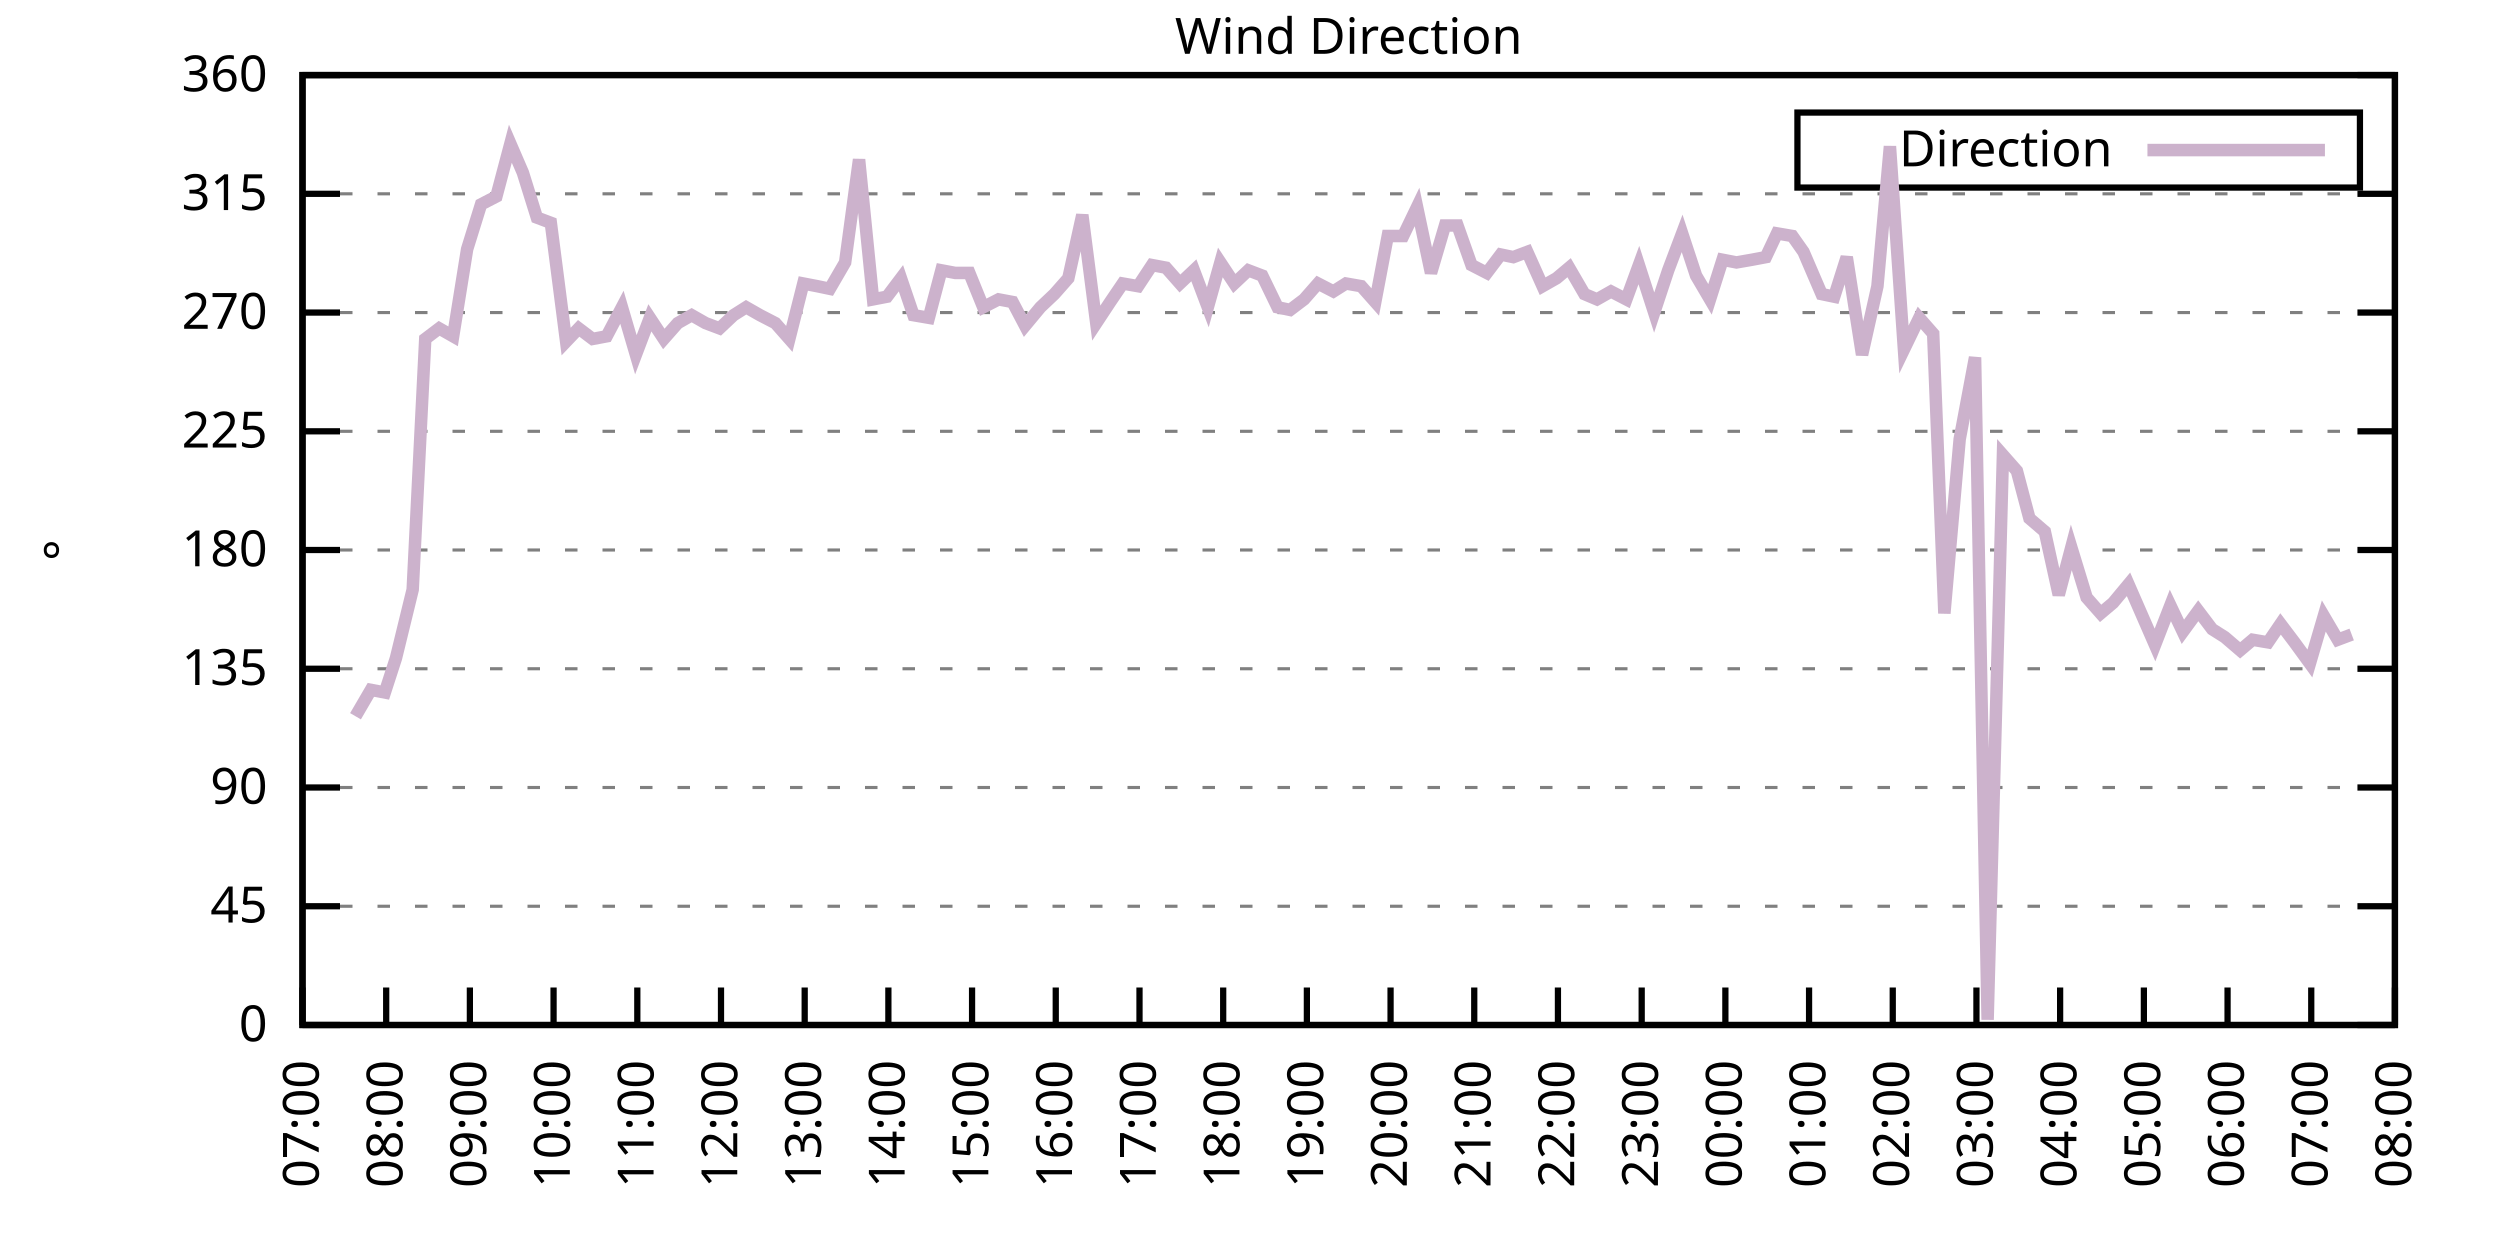
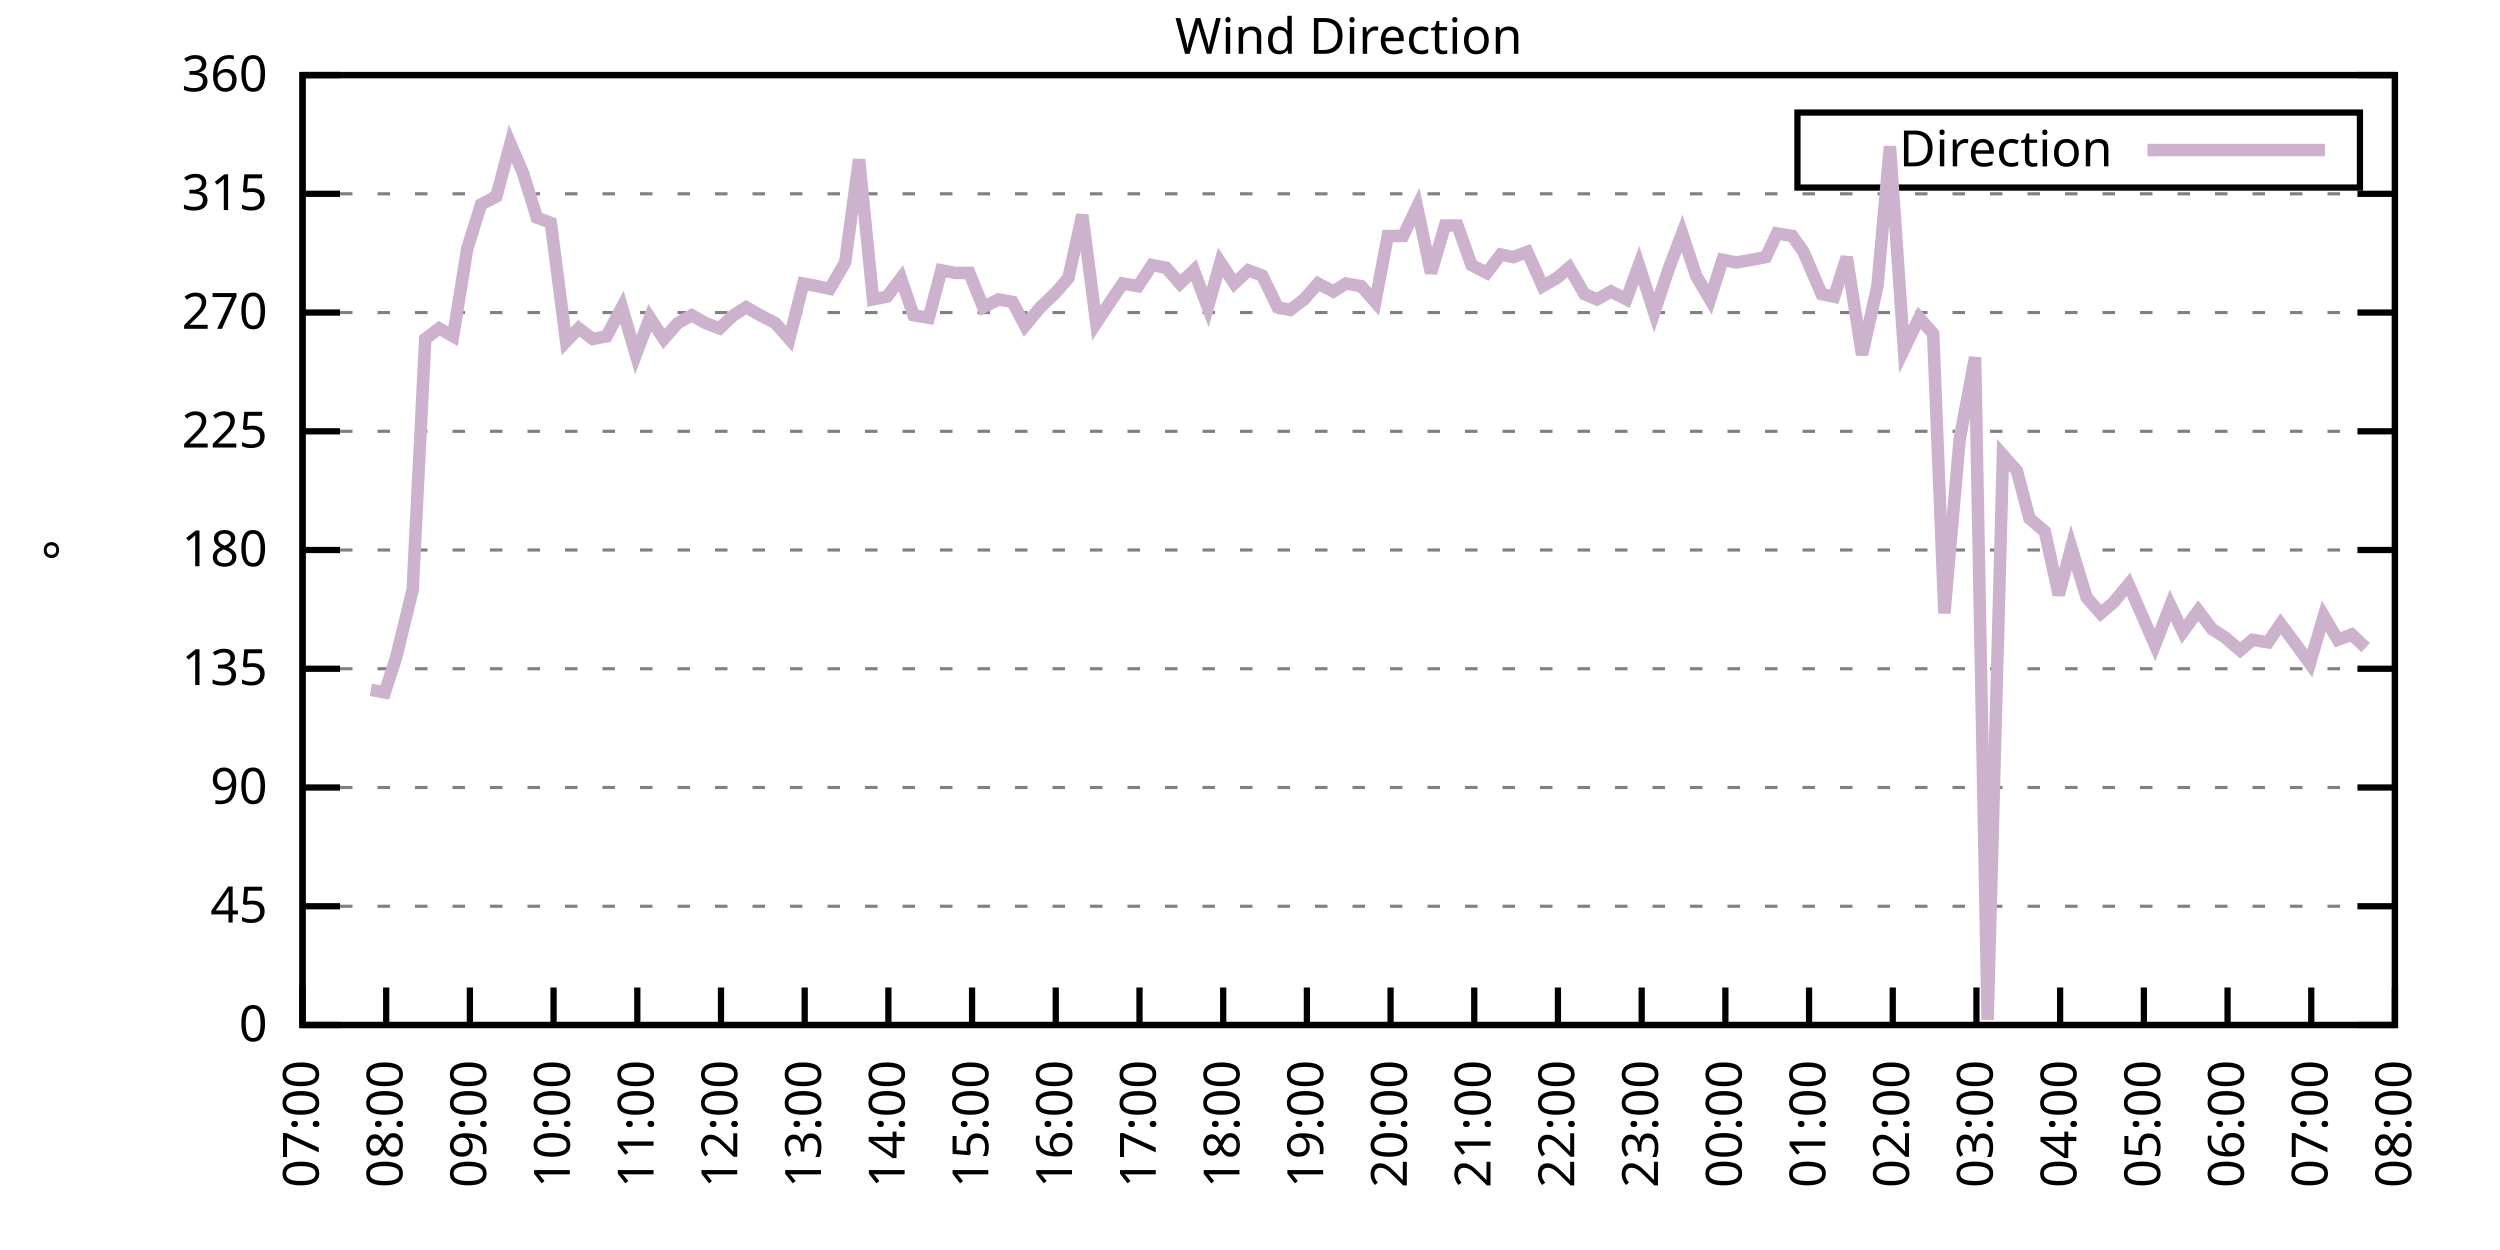
<svg xmlns="http://www.w3.org/2000/svg" xmlns:xlink="http://www.w3.org/1999/xlink" width="400" height="200" viewBox="0 0 400 200">
  <g id="gnuplot_canvas">
    <rect x="0" y="0" width="400" height="200" fill="none" />
    <defs>
      <circle id="gpDot" r="0.5" stroke-width="0.5" stroke="currentColor" />
      <path id="gpPt0" stroke-width="0.333" stroke="currentColor" d="M-1,0 h2 M0,-1 v2" />
      <path id="gpPt1" stroke-width="0.333" stroke="currentColor" d="M-1,-1 L1,1 M1,-1 L-1,1" />
      <path id="gpPt2" stroke-width="0.333" stroke="currentColor" d="M-1,0 L1,0 M0,-1 L0,1 M-1,-1 L1,1 M-1,1 L1,-1" />
      <rect id="gpPt3" stroke-width="0.333" stroke="currentColor" x="-1" y="-1" width="2" height="2" />
      <rect id="gpPt4" stroke-width="0.333" stroke="currentColor" fill="currentColor" x="-1" y="-1" width="2" height="2" />
      <circle id="gpPt5" stroke-width="0.333" stroke="currentColor" cx="0" cy="0" r="1" />
      <use xlink:href="#gpPt5" id="gpPt6" fill="currentColor" stroke="none" />
      <path id="gpPt7" stroke-width="0.333" stroke="currentColor" d="M0,-1.33 L-1.33,0.67 L1.33,0.67 z" />
      <use xlink:href="#gpPt7" id="gpPt8" fill="currentColor" stroke="none" />
      <use xlink:href="#gpPt7" id="gpPt9" stroke="currentColor" transform="rotate(180)" />
      <use xlink:href="#gpPt9" id="gpPt10" fill="currentColor" stroke="none" />
      <use xlink:href="#gpPt3" id="gpPt11" stroke="currentColor" transform="rotate(45)" />
      <use xlink:href="#gpPt11" id="gpPt12" fill="currentColor" stroke="none" />
      <path id="gpPt13" stroke-width="0.333" stroke="currentColor" d="M0,1.330 L1.265,0.411 L0.782,-1.067 L-0.782,-1.076 L-1.265,0.411 z" />
      <use xlink:href="#gpPt13" id="gpPt14" fill="currentColor" stroke="none" />
      <filter id="textbox" filterUnits="objectBoundingBox" x="0" y="0" height="1" width="1">
        <feFlood flood-color="white" flood-opacity="1" result="bgnd" />
        <feComposite in="SourceGraphic" in2="bgnd" operator="atop" />
      </filter>
      <filter id="greybox" filterUnits="objectBoundingBox" x="0" y="0" height="1" width="1">
        <feFlood flood-color="lightgrey" flood-opacity="1" result="grey" />
        <feComposite in="SourceGraphic" in2="grey" operator="atop" />
      </filter>
    </defs>
    <g fill="none" color="white" stroke="currentColor" stroke-width="1.00" stroke-linecap="butt" stroke-linejoin="miter">
</g>
    <g fill="none" color="black" stroke="currentColor" stroke-width="1.00" stroke-linecap="butt" stroke-linejoin="miter">
      <g stroke="none" shape-rendering="crispEdges">
        <polygon fill="rgb(255, 255, 255)" points="48.40,164.00 383.18,164.00 383.18,12.02 48.40,12.02 " />
      </g>
    </g>
    <g fill="none" color="black" stroke="currentColor" stroke-width="1.00" stroke-linecap="butt" stroke-linejoin="miter">
</g>
    <g fill="none" color="black" stroke="black" stroke-width="0.50" stroke-linecap="butt" stroke-linejoin="miter">
</g>
    <g fill="none" color="gray" stroke="currentColor" stroke-width="0.50" stroke-linecap="butt" stroke-linejoin="miter">
      <path stroke="gray" stroke-dasharray="2,4" class="gridline" d="M48.40,164.00 L383.19,164.00  " />
    </g>
    <g fill="none" color="gray" stroke="gray" stroke-width="1.00" stroke-linecap="butt" stroke-linejoin="miter">
</g>
    <g fill="none" color="black" stroke="currentColor" stroke-width="1.00" stroke-linecap="butt" stroke-linejoin="miter">
      <path stroke="black" d="M48.40,164.00 L54.40,164.00 M383.19,164.00 L377.19,164.00  " />
      <g transform="translate(42.80,166.60)" stroke="none" fill="black" font-family="Sans" font-size="8.00" text-anchor="end">
        <text>
          <tspan font-family="Sans"> 0</tspan>
        </text>
      </g>
    </g>
    <g fill="none" color="black" stroke="currentColor" stroke-width="1.00" stroke-linecap="butt" stroke-linejoin="miter">
</g>
    <g fill="none" color="black" stroke="black" stroke-width="0.50" stroke-linecap="butt" stroke-linejoin="miter">
</g>
    <g fill="none" color="gray" stroke="currentColor" stroke-width="0.50" stroke-linecap="butt" stroke-linejoin="miter">
      <path stroke="gray" stroke-dasharray="2,4" class="gridline" d="M48.40,145.00 L383.19,145.00  " />
    </g>
    <g fill="none" color="gray" stroke="gray" stroke-width="1.00" stroke-linecap="butt" stroke-linejoin="miter">
</g>
    <g fill="none" color="black" stroke="currentColor" stroke-width="1.00" stroke-linecap="butt" stroke-linejoin="miter">
      <path stroke="black" d="M48.40,145.00 L54.40,145.00 M383.19,145.00 L377.19,145.00  " />
      <g transform="translate(42.80,147.60)" stroke="none" fill="black" font-family="Sans" font-size="8.00" text-anchor="end">
        <text>
          <tspan font-family="Sans"> 45</tspan>
        </text>
      </g>
    </g>
    <g fill="none" color="black" stroke="currentColor" stroke-width="1.00" stroke-linecap="butt" stroke-linejoin="miter">
</g>
    <g fill="none" color="black" stroke="black" stroke-width="0.50" stroke-linecap="butt" stroke-linejoin="miter">
</g>
    <g fill="none" color="gray" stroke="currentColor" stroke-width="0.50" stroke-linecap="butt" stroke-linejoin="miter">
      <path stroke="gray" stroke-dasharray="2,4" class="gridline" d="M48.40,126.00 L383.19,126.00  " />
    </g>
    <g fill="none" color="gray" stroke="gray" stroke-width="1.00" stroke-linecap="butt" stroke-linejoin="miter">
</g>
    <g fill="none" color="black" stroke="currentColor" stroke-width="1.00" stroke-linecap="butt" stroke-linejoin="miter">
      <path stroke="black" d="M48.40,126.00 L54.40,126.00 M383.19,126.00 L377.19,126.00  " />
      <g transform="translate(42.80,128.60)" stroke="none" fill="black" font-family="Sans" font-size="8.00" text-anchor="end">
        <text>
          <tspan font-family="Sans"> 90</tspan>
        </text>
      </g>
    </g>
    <g fill="none" color="black" stroke="currentColor" stroke-width="1.00" stroke-linecap="butt" stroke-linejoin="miter">
</g>
    <g fill="none" color="black" stroke="black" stroke-width="0.50" stroke-linecap="butt" stroke-linejoin="miter">
</g>
    <g fill="none" color="gray" stroke="currentColor" stroke-width="0.50" stroke-linecap="butt" stroke-linejoin="miter">
      <path stroke="gray" stroke-dasharray="2,4" class="gridline" d="M48.40,107.00 L383.19,107.00  " />
    </g>
    <g fill="none" color="gray" stroke="gray" stroke-width="1.00" stroke-linecap="butt" stroke-linejoin="miter">
</g>
    <g fill="none" color="black" stroke="currentColor" stroke-width="1.00" stroke-linecap="butt" stroke-linejoin="miter">
      <path stroke="black" d="M48.40,107.00 L54.40,107.00 M383.19,107.00 L377.19,107.00  " />
      <g transform="translate(42.80,109.60)" stroke="none" fill="black" font-family="Sans" font-size="8.00" text-anchor="end">
        <text>
          <tspan font-family="Sans"> 135</tspan>
        </text>
      </g>
    </g>
    <g fill="none" color="black" stroke="currentColor" stroke-width="1.00" stroke-linecap="butt" stroke-linejoin="miter">
</g>
    <g fill="none" color="black" stroke="black" stroke-width="0.50" stroke-linecap="butt" stroke-linejoin="miter">
</g>
    <g fill="none" color="gray" stroke="currentColor" stroke-width="0.50" stroke-linecap="butt" stroke-linejoin="miter">
      <path stroke="gray" stroke-dasharray="2,4" class="gridline" d="M48.40,88.00 L383.19,88.00  " />
    </g>
    <g fill="none" color="gray" stroke="gray" stroke-width="1.00" stroke-linecap="butt" stroke-linejoin="miter">
</g>
    <g fill="none" color="black" stroke="currentColor" stroke-width="1.00" stroke-linecap="butt" stroke-linejoin="miter">
      <path stroke="black" d="M48.40,88.00 L54.40,88.00 M383.19,88.00 L377.19,88.00  " />
      <g transform="translate(42.80,90.60)" stroke="none" fill="black" font-family="Sans" font-size="8.00" text-anchor="end">
        <text>
          <tspan font-family="Sans"> 180</tspan>
        </text>
      </g>
    </g>
    <g fill="none" color="black" stroke="currentColor" stroke-width="1.00" stroke-linecap="butt" stroke-linejoin="miter">
</g>
    <g fill="none" color="black" stroke="black" stroke-width="0.50" stroke-linecap="butt" stroke-linejoin="miter">
</g>
    <g fill="none" color="gray" stroke="currentColor" stroke-width="0.50" stroke-linecap="butt" stroke-linejoin="miter">
      <path stroke="gray" stroke-dasharray="2,4" class="gridline" d="M48.40,69.01 L383.19,69.01  " />
    </g>
    <g fill="none" color="gray" stroke="gray" stroke-width="1.00" stroke-linecap="butt" stroke-linejoin="miter">
</g>
    <g fill="none" color="black" stroke="currentColor" stroke-width="1.00" stroke-linecap="butt" stroke-linejoin="miter">
      <path stroke="black" d="M48.40,69.01 L54.40,69.01 M383.19,69.01 L377.19,69.01  " />
      <g transform="translate(42.80,71.61)" stroke="none" fill="black" font-family="Sans" font-size="8.00" text-anchor="end">
        <text>
          <tspan font-family="Sans"> 225</tspan>
        </text>
      </g>
    </g>
    <g fill="none" color="black" stroke="currentColor" stroke-width="1.00" stroke-linecap="butt" stroke-linejoin="miter">
</g>
    <g fill="none" color="black" stroke="black" stroke-width="0.50" stroke-linecap="butt" stroke-linejoin="miter">
</g>
    <g fill="none" color="gray" stroke="currentColor" stroke-width="0.50" stroke-linecap="butt" stroke-linejoin="miter">
      <path stroke="gray" stroke-dasharray="2,4" class="gridline" d="M48.40,50.01 L383.19,50.01  " />
    </g>
    <g fill="none" color="gray" stroke="gray" stroke-width="1.00" stroke-linecap="butt" stroke-linejoin="miter">
</g>
    <g fill="none" color="black" stroke="currentColor" stroke-width="1.00" stroke-linecap="butt" stroke-linejoin="miter">
      <path stroke="black" d="M48.40,50.01 L54.40,50.01 M383.19,50.01 L377.19,50.01  " />
      <g transform="translate(42.80,52.61)" stroke="none" fill="black" font-family="Sans" font-size="8.00" text-anchor="end">
        <text>
          <tspan font-family="Sans"> 270</tspan>
        </text>
      </g>
    </g>
    <g fill="none" color="black" stroke="currentColor" stroke-width="1.00" stroke-linecap="butt" stroke-linejoin="miter">
</g>
    <g fill="none" color="black" stroke="black" stroke-width="0.50" stroke-linecap="butt" stroke-linejoin="miter">
</g>
    <g fill="none" color="gray" stroke="currentColor" stroke-width="0.50" stroke-linecap="butt" stroke-linejoin="miter">
      <path stroke="gray" stroke-dasharray="2,4" class="gridline" d="M48.40,31.01 L383.19,31.01  " />
    </g>
    <g fill="none" color="gray" stroke="gray" stroke-width="1.00" stroke-linecap="butt" stroke-linejoin="miter">
</g>
    <g fill="none" color="black" stroke="currentColor" stroke-width="1.00" stroke-linecap="butt" stroke-linejoin="miter">
      <path stroke="black" d="M48.40,31.01 L54.40,31.01 M383.19,31.01 L377.19,31.01  " />
      <g transform="translate(42.80,33.61)" stroke="none" fill="black" font-family="Sans" font-size="8.00" text-anchor="end">
        <text>
          <tspan font-family="Sans"> 315</tspan>
        </text>
      </g>
    </g>
    <g fill="none" color="black" stroke="currentColor" stroke-width="1.00" stroke-linecap="butt" stroke-linejoin="miter">
</g>
    <g fill="none" color="black" stroke="black" stroke-width="0.50" stroke-linecap="butt" stroke-linejoin="miter">
</g>
    <g fill="none" color="gray" stroke="currentColor" stroke-width="0.50" stroke-linecap="butt" stroke-linejoin="miter">
      <path stroke="gray" stroke-dasharray="2,4" class="gridline" d="M48.40,12.01 L383.19,12.01  " />
    </g>
    <g fill="none" color="gray" stroke="gray" stroke-width="1.00" stroke-linecap="butt" stroke-linejoin="miter">
</g>
    <g fill="none" color="black" stroke="currentColor" stroke-width="1.00" stroke-linecap="butt" stroke-linejoin="miter">
      <path stroke="black" d="M48.40,12.01 L54.40,12.01 M383.19,12.01 L377.19,12.01  " />
      <g transform="translate(42.80,14.61)" stroke="none" fill="black" font-family="Sans" font-size="8.00" text-anchor="end">
        <text>
          <tspan font-family="Sans"> 360</tspan>
        </text>
      </g>
    </g>
    <g fill="none" color="black" stroke="currentColor" stroke-width="1.00" stroke-linecap="butt" stroke-linejoin="miter">
      <path stroke="black" d="M48.40,164.00 L48.40,158.00  " />
      <g transform="translate(51.00,169.60) rotate(270.00)" stroke="none" fill="black" font-family="Sans" font-size="8.00" text-anchor="end">
        <text>
          <tspan font-family="Sans">07:00</tspan>
        </text>
      </g>
    </g>
    <g fill="none" color="black" stroke="currentColor" stroke-width="1.00" stroke-linecap="butt" stroke-linejoin="miter">
      <path stroke="black" d="M61.79,164.00 L61.79,158.00  " />
      <g transform="translate(64.39,169.60) rotate(270.00)" stroke="none" fill="black" font-family="Sans" font-size="8.00" text-anchor="end">
        <text>
          <tspan font-family="Sans">08:00</tspan>
        </text>
      </g>
    </g>
    <g fill="none" color="black" stroke="currentColor" stroke-width="1.00" stroke-linecap="butt" stroke-linejoin="miter">
      <path stroke="black" d="M75.18,164.00 L75.18,158.00  " />
      <g transform="translate(77.78,169.60) rotate(270.00)" stroke="none" fill="black" font-family="Sans" font-size="8.00" text-anchor="end">
        <text>
          <tspan font-family="Sans">09:00</tspan>
        </text>
      </g>
    </g>
    <g fill="none" color="black" stroke="currentColor" stroke-width="1.00" stroke-linecap="butt" stroke-linejoin="miter">
      <path stroke="black" d="M88.57,164.00 L88.57,158.00  " />
      <g transform="translate(91.17,169.60) rotate(270.00)" stroke="none" fill="black" font-family="Sans" font-size="8.00" text-anchor="end">
        <text>
          <tspan font-family="Sans">10:00</tspan>
        </text>
      </g>
    </g>
    <g fill="none" color="black" stroke="currentColor" stroke-width="1.00" stroke-linecap="butt" stroke-linejoin="miter">
      <path stroke="black" d="M101.97,164.00 L101.97,158.00  " />
      <g transform="translate(104.57,169.60) rotate(270.00)" stroke="none" fill="black" font-family="Sans" font-size="8.00" text-anchor="end">
        <text>
          <tspan font-family="Sans">11:00</tspan>
        </text>
      </g>
    </g>
    <g fill="none" color="black" stroke="currentColor" stroke-width="1.00" stroke-linecap="butt" stroke-linejoin="miter">
      <path stroke="black" d="M115.36,164.00 L115.36,158.00  " />
      <g transform="translate(117.96,169.60) rotate(270.00)" stroke="none" fill="black" font-family="Sans" font-size="8.00" text-anchor="end">
        <text>
          <tspan font-family="Sans">12:00</tspan>
        </text>
      </g>
    </g>
    <g fill="none" color="black" stroke="currentColor" stroke-width="1.00" stroke-linecap="butt" stroke-linejoin="miter">
      <path stroke="black" d="M128.75,164.00 L128.75,158.00  " />
      <g transform="translate(131.35,169.60) rotate(270.00)" stroke="none" fill="black" font-family="Sans" font-size="8.00" text-anchor="end">
        <text>
          <tspan font-family="Sans">13:00</tspan>
        </text>
      </g>
    </g>
    <g fill="none" color="black" stroke="currentColor" stroke-width="1.00" stroke-linecap="butt" stroke-linejoin="miter">
      <path stroke="black" d="M142.14,164.00 L142.14,158.00  " />
      <g transform="translate(144.74,169.60) rotate(270.00)" stroke="none" fill="black" font-family="Sans" font-size="8.00" text-anchor="end">
        <text>
          <tspan font-family="Sans">14:00</tspan>
        </text>
      </g>
    </g>
    <g fill="none" color="black" stroke="currentColor" stroke-width="1.00" stroke-linecap="butt" stroke-linejoin="miter">
      <path stroke="black" d="M155.53,164.00 L155.53,158.00  " />
      <g transform="translate(158.13,169.60) rotate(270.00)" stroke="none" fill="black" font-family="Sans" font-size="8.00" text-anchor="end">
        <text>
          <tspan font-family="Sans">15:00</tspan>
        </text>
      </g>
    </g>
    <g fill="none" color="black" stroke="currentColor" stroke-width="1.00" stroke-linecap="butt" stroke-linejoin="miter">
      <path stroke="black" d="M168.92,164.00 L168.92,158.00  " />
      <g transform="translate(171.52,169.60) rotate(270.00)" stroke="none" fill="black" font-family="Sans" font-size="8.00" text-anchor="end">
        <text>
          <tspan font-family="Sans">16:00</tspan>
        </text>
      </g>
    </g>
    <g fill="none" color="black" stroke="currentColor" stroke-width="1.00" stroke-linecap="butt" stroke-linejoin="miter">
      <path stroke="black" d="M182.32,164.00 L182.32,158.00  " />
      <g transform="translate(184.92,169.60) rotate(270.00)" stroke="none" fill="black" font-family="Sans" font-size="8.00" text-anchor="end">
        <text>
          <tspan font-family="Sans">17:00</tspan>
        </text>
      </g>
    </g>
    <g fill="none" color="black" stroke="currentColor" stroke-width="1.00" stroke-linecap="butt" stroke-linejoin="miter">
      <path stroke="black" d="M195.71,164.00 L195.71,158.00  " />
      <g transform="translate(198.31,169.60) rotate(270.00)" stroke="none" fill="black" font-family="Sans" font-size="8.00" text-anchor="end">
        <text>
          <tspan font-family="Sans">18:00</tspan>
        </text>
      </g>
    </g>
    <g fill="none" color="black" stroke="currentColor" stroke-width="1.00" stroke-linecap="butt" stroke-linejoin="miter">
      <path stroke="black" d="M209.10,164.00 L209.10,158.00  " />
      <g transform="translate(211.70,169.60) rotate(270.00)" stroke="none" fill="black" font-family="Sans" font-size="8.00" text-anchor="end">
        <text>
          <tspan font-family="Sans">19:00</tspan>
        </text>
      </g>
    </g>
    <g fill="none" color="black" stroke="currentColor" stroke-width="1.00" stroke-linecap="butt" stroke-linejoin="miter">
      <path stroke="black" d="M222.49,164.00 L222.49,158.00  " />
      <g transform="translate(225.09,169.60) rotate(270.00)" stroke="none" fill="black" font-family="Sans" font-size="8.00" text-anchor="end">
        <text>
          <tspan font-family="Sans">20:00</tspan>
        </text>
      </g>
    </g>
    <g fill="none" color="black" stroke="currentColor" stroke-width="1.00" stroke-linecap="butt" stroke-linejoin="miter">
      <path stroke="black" d="M235.88,164.00 L235.88,158.00  " />
      <g transform="translate(238.48,169.60) rotate(270.00)" stroke="none" fill="black" font-family="Sans" font-size="8.00" text-anchor="end">
        <text>
          <tspan font-family="Sans">21:00</tspan>
        </text>
      </g>
    </g>
    <g fill="none" color="black" stroke="currentColor" stroke-width="1.00" stroke-linecap="butt" stroke-linejoin="miter">
      <path stroke="black" d="M249.27,164.00 L249.27,158.00  " />
      <g transform="translate(251.87,169.60) rotate(270.00)" stroke="none" fill="black" font-family="Sans" font-size="8.00" text-anchor="end">
        <text>
          <tspan font-family="Sans">22:00</tspan>
        </text>
      </g>
    </g>
    <g fill="none" color="black" stroke="currentColor" stroke-width="1.00" stroke-linecap="butt" stroke-linejoin="miter">
      <path stroke="black" d="M262.67,164.00 L262.67,158.00  " />
      <g transform="translate(265.27,169.60) rotate(270.00)" stroke="none" fill="black" font-family="Sans" font-size="8.00" text-anchor="end">
        <text>
          <tspan font-family="Sans">23:00</tspan>
        </text>
      </g>
    </g>
    <g fill="none" color="black" stroke="currentColor" stroke-width="1.00" stroke-linecap="butt" stroke-linejoin="miter">
      <path stroke="black" d="M276.06,164.00 L276.06,158.00  " />
      <g transform="translate(278.66,169.60) rotate(270.00)" stroke="none" fill="black" font-family="Sans" font-size="8.00" text-anchor="end">
        <text>
          <tspan font-family="Sans">00:00</tspan>
        </text>
      </g>
    </g>
    <g fill="none" color="black" stroke="currentColor" stroke-width="1.00" stroke-linecap="butt" stroke-linejoin="miter">
      <path stroke="black" d="M289.45,164.00 L289.45,158.00  " />
      <g transform="translate(292.05,169.60) rotate(270.00)" stroke="none" fill="black" font-family="Sans" font-size="8.00" text-anchor="end">
        <text>
          <tspan font-family="Sans">01:00</tspan>
        </text>
      </g>
    </g>
    <g fill="none" color="black" stroke="currentColor" stroke-width="1.00" stroke-linecap="butt" stroke-linejoin="miter">
      <path stroke="black" d="M302.84,164.00 L302.84,158.00  " />
      <g transform="translate(305.44,169.60) rotate(270.00)" stroke="none" fill="black" font-family="Sans" font-size="8.00" text-anchor="end">
        <text>
          <tspan font-family="Sans">02:00</tspan>
        </text>
      </g>
    </g>
    <g fill="none" color="black" stroke="currentColor" stroke-width="1.00" stroke-linecap="butt" stroke-linejoin="miter">
      <path stroke="black" d="M316.23,164.00 L316.23,158.00  " />
      <g transform="translate(318.83,169.60) rotate(270.00)" stroke="none" fill="black" font-family="Sans" font-size="8.00" text-anchor="end">
        <text>
          <tspan font-family="Sans">03:00</tspan>
        </text>
      </g>
    </g>
    <g fill="none" color="black" stroke="currentColor" stroke-width="1.00" stroke-linecap="butt" stroke-linejoin="miter">
      <path stroke="black" d="M329.62,164.00 L329.62,158.00  " />
      <g transform="translate(332.22,169.60) rotate(270.00)" stroke="none" fill="black" font-family="Sans" font-size="8.00" text-anchor="end">
        <text>
          <tspan font-family="Sans">04:00</tspan>
        </text>
      </g>
    </g>
    <g fill="none" color="black" stroke="currentColor" stroke-width="1.00" stroke-linecap="butt" stroke-linejoin="miter">
      <path stroke="black" d="M343.02,164.00 L343.02,158.00  " />
      <g transform="translate(345.62,169.60) rotate(270.00)" stroke="none" fill="black" font-family="Sans" font-size="8.00" text-anchor="end">
        <text>
          <tspan font-family="Sans">05:00</tspan>
        </text>
      </g>
    </g>
    <g fill="none" color="black" stroke="currentColor" stroke-width="1.00" stroke-linecap="butt" stroke-linejoin="miter">
      <path stroke="black" d="M356.41,164.00 L356.41,158.00  " />
      <g transform="translate(359.01,169.60) rotate(270.00)" stroke="none" fill="black" font-family="Sans" font-size="8.00" text-anchor="end">
        <text>
          <tspan font-family="Sans">06:00</tspan>
        </text>
      </g>
    </g>
    <g fill="none" color="black" stroke="currentColor" stroke-width="1.00" stroke-linecap="butt" stroke-linejoin="miter">
      <path stroke="black" d="M369.80,164.00 L369.80,158.00  " />
      <g transform="translate(372.40,169.60) rotate(270.00)" stroke="none" fill="black" font-family="Sans" font-size="8.00" text-anchor="end">
        <text>
          <tspan font-family="Sans">07:00</tspan>
        </text>
      </g>
    </g>
    <g fill="none" color="black" stroke="currentColor" stroke-width="1.00" stroke-linecap="butt" stroke-linejoin="miter">
      <path stroke="black" d="M383.19,164.00 L383.19,158.00  " />
      <g transform="translate(385.79,169.60) rotate(270.00)" stroke="none" fill="black" font-family="Sans" font-size="8.00" text-anchor="end">
        <text>
          <tspan font-family="Sans">08:00</tspan>
        </text>
      </g>
    </g>
    <g fill="none" color="black" stroke="currentColor" stroke-width="1.00" stroke-linecap="butt" stroke-linejoin="miter">
</g>
    <g fill="none" color="black" stroke="currentColor" stroke-width="1.00" stroke-linecap="butt" stroke-linejoin="miter">
      <path stroke="black" d="M48.40,12.01 L48.40,164.00 L383.19,164.00 L383.19,12.01 L48.40,12.01 Z  " />
    </g>
    <g fill="none" color="black" stroke="currentColor" stroke-width="1.00" stroke-linecap="butt" stroke-linejoin="miter">
</g>
    <g fill="none" color="black" stroke="currentColor" stroke-width="1.00" stroke-linecap="butt" stroke-linejoin="miter">
      <path stroke="black" d="M287.59,30.01 L287.59,18.01 L377.59,18.01 L377.59,30.01 L287.59,30.01 Z  " />
    </g>
    <g id="Wind_direction_plot_1">
      <g fill="none" color="white" stroke="black" stroke-width="2.00" stroke-linecap="butt" stroke-linejoin="miter">
</g>
      <g fill="none" color="black" stroke="currentColor" stroke-width="2.00" stroke-linecap="butt" stroke-linejoin="miter">
        <g transform="translate(337.99,26.61)" stroke="none" fill="black" font-family="Sans" font-size="8.00" text-anchor="end">
          <text>
            <tspan font-family="Sans">Direction</tspan>
          </text>
        </g>
      </g>
      <g fill="none" color="black" stroke="currentColor" stroke-width="2.00" stroke-linecap="butt" stroke-linejoin="miter">
-         <path stroke="rgb(204, 178, 204)" d="M343.59,24.01 L371.99,24.01 M56.88,114.60 L59.34,110.38 L61.57,110.80 L63.35,105.31 L66.03,94.34 L68.04,54.23   L70.27,52.54 L72.50,53.81 L74.74,39.87 L76.97,32.70 L79.42,31.43 L81.66,22.99 L83.66,27.63 L85.90,34.81   L88.13,35.65 L90.58,54.65 L92.59,52.54 L94.82,54.23 L97.06,53.81 L99.51,49.16 L101.74,56.76 L103.98,50.85   L106.21,54.23 L108.44,51.70 L110.67,50.43 L112.90,51.70 L115.13,52.54 L117.37,50.43 L119.38,49.16 L121.61,50.43   L124.06,51.70 L126.29,54.23 L128.53,45.36 L130.76,45.79 L132.77,46.21 L135.22,41.99 L137.45,25.52 L139.69,47.90   L141.92,47.47 L144.15,44.52 L146.16,50.43 L148.61,50.85 L150.62,43.25 L152.85,43.67 L155.09,43.67 L157.32,49.16   L159.77,47.90 L162.01,48.32 L164.01,52.12 L166.47,49.16 L168.70,47.05 L170.93,44.52 L173.17,34.39 L175.40,51.70   L177.63,48.32 L179.64,45.36 L182.09,45.79 L184.32,42.41 L186.56,42.83 L188.79,45.36 L191.02,43.25 L193.25,49.16   L195.26,41.99 L197.49,45.36 L199.73,43.25 L201.96,44.10 L204.41,49.16 L206.42,49.59 L208.65,47.90 L210.88,45.36   L213.34,46.63 L215.35,45.36 L217.80,45.79 L220.04,48.32 L222.04,37.76 L224.50,37.76 L226.73,33.12 L228.96,43.67   L231.20,36.08 L233.20,36.08 L235.44,42.41 L237.89,43.67 L240.12,40.72 L242.13,41.14 L244.36,40.30 L246.82,45.79   L249.05,44.52 L251.06,42.83 L253.51,47.05 L255.52,47.90 L257.76,46.63 L260.21,47.90 L262.22,42.41 L264.67,50.01   L266.91,43.25 L269.14,37.34 L271.37,44.10 L273.60,47.90 L275.61,41.56 L277.84,41.99 L280.30,41.56 L282.53,41.14   L284.32,37.34 L286.77,37.76 L288.56,40.30 L291.46,47.05 L293.47,47.47 L295.48,41.14 L297.93,56.76 L300.39,45.79   L302.39,23.41 L304.63,55.92 L307.08,50.85 L309.31,53.39 L311.10,98.14 L313.55,70.27 L316.01,57.18 L318.02,163.16   L320.47,72.81 L322.70,75.34 L324.71,82.94 L327.17,85.05 L329.40,95.18 L331.41,87.58 L333.86,95.60 L336.10,98.14   L338.10,96.45 L340.56,93.49 L344.80,103.20 L347.26,96.87 L349.26,101.09 L351.72,97.72 L353.95,100.67 L355.96,101.94   L358.42,104.05 L360.42,102.36 L362.88,102.78 L364.89,99.83 L367.12,102.78 L369.58,106.16 L371.81,98.56 L374.04,102.36   L376.27,101.52  " />
+         <path stroke="rgb(204, 178, 204)" d="M343.59,24.01 L371.99,24.01 M59.34,110.38 L61.57,110.80 L63.35,105.31 L66.03,94.34 L68.04,54.23 L70.27,52.54   L72.50,53.81 L74.74,39.87 L76.97,32.70 L79.42,31.43 L81.66,22.99 L83.66,27.63 L85.90,34.81 L88.13,35.65   L90.58,54.65 L92.59,52.54 L94.82,54.23 L97.06,53.81 L99.51,49.16 L101.74,56.76 L103.98,50.85 L106.21,54.23   L108.44,51.70 L110.67,50.43 L112.90,51.70 L115.13,52.54 L117.37,50.43 L119.38,49.16 L121.61,50.43 L124.06,51.70   L126.29,54.23 L128.53,45.36 L130.76,45.79 L132.77,46.21 L135.22,41.99 L137.45,25.52 L139.69,47.90 L141.92,47.47   L144.15,44.52 L146.16,50.43 L148.61,50.85 L150.62,43.25 L152.85,43.67 L155.09,43.67 L157.32,49.16 L159.77,47.90   L162.01,48.32 L164.01,52.12 L166.47,49.16 L168.70,47.05 L170.93,44.52 L173.17,34.39 L175.40,51.70 L177.63,48.32   L179.64,45.36 L182.09,45.79 L184.32,42.41 L186.56,42.83 L188.79,45.36 L191.02,43.25 L193.25,49.16 L195.26,41.99   L197.49,45.36 L199.73,43.25 L201.96,44.10 L204.41,49.16 L206.42,49.59 L208.65,47.90 L210.88,45.36 L213.34,46.63   L215.35,45.36 L217.80,45.79 L220.04,48.32 L222.04,37.76 L224.50,37.76 L226.73,33.12 L228.96,43.67 L231.20,36.08   L233.20,36.08 L235.44,42.41 L237.89,43.67 L240.12,40.72 L242.13,41.14 L244.36,40.30 L246.82,45.79 L249.05,44.52   L251.06,42.83 L253.51,47.05 L255.52,47.90 L257.76,46.63 L260.21,47.90 L262.22,42.41 L264.67,50.01 L266.91,43.25   L269.14,37.34 L271.37,44.10 L273.60,47.90 L275.61,41.56 L277.84,41.99 L280.30,41.56 L282.53,41.14 L284.32,37.34   L286.77,37.76 L288.56,40.30 L291.46,47.05 L293.47,47.47 L295.48,41.14 L297.93,56.76 L300.39,45.79 L302.39,23.41   L304.63,55.92 L307.08,50.85 L309.31,53.39 L311.10,98.14 L313.55,70.27 L316.01,57.18 L318.02,163.16 L320.47,72.81   L322.70,75.34 L324.71,82.94 L327.17,85.05 L329.40,95.18 L331.41,87.58 L333.86,95.60 L336.10,98.14 L338.10,96.45   L340.56,93.49 L344.80,103.20 L347.26,96.87 L349.26,101.09 L351.72,97.72 L353.95,100.67 L355.96,101.94 L358.42,104.05   L360.42,102.36 L362.88,102.78 L364.89,99.83 L367.12,102.78 L369.58,106.16 L371.81,98.56 L374.04,102.36 L376.27,101.52   L378.50,103.63  " />
      </g>
    </g>
    <g fill="none" color="black" stroke="currentColor" stroke-width="2.00" stroke-linecap="butt" stroke-linejoin="miter">
</g>
    <g fill="none" color="black" stroke="black" stroke-width="1.00" stroke-linecap="butt" stroke-linejoin="miter">
</g>
    <g fill="none" color="black" stroke="currentColor" stroke-width="1.00" stroke-linecap="butt" stroke-linejoin="miter">
      <path stroke="black" d="M48.40,12.01 L48.40,164.00 L383.19,164.00 L383.19,12.01 L48.40,12.01 Z  " />
      <g transform="translate(12.80,88.01) rotate(270.00)" stroke="none" fill="black" font-family="Sans" font-size="8.00" text-anchor="middle">
        <text>
          <tspan font-family="Sans">°</tspan>
        </text>
      </g>
    </g>
    <g fill="none" color="black" stroke="currentColor" stroke-width="1.00" stroke-linecap="butt" stroke-linejoin="miter">
</g>
    <g fill="none" color="black" stroke="currentColor" stroke-width="1.00" stroke-linecap="butt" stroke-linejoin="miter">
      <g transform="translate(215.79,8.61)" stroke="none" fill="black" font-family="Sans" font-size="8.00" text-anchor="middle">
        <text>
          <tspan font-family="Sans">Wind Direction</tspan>
        </text>
      </g>
    </g>
    <g fill="none" color="black" stroke="currentColor" stroke-width="1.00" stroke-linecap="butt" stroke-linejoin="miter">
</g>
  </g>
</svg>
